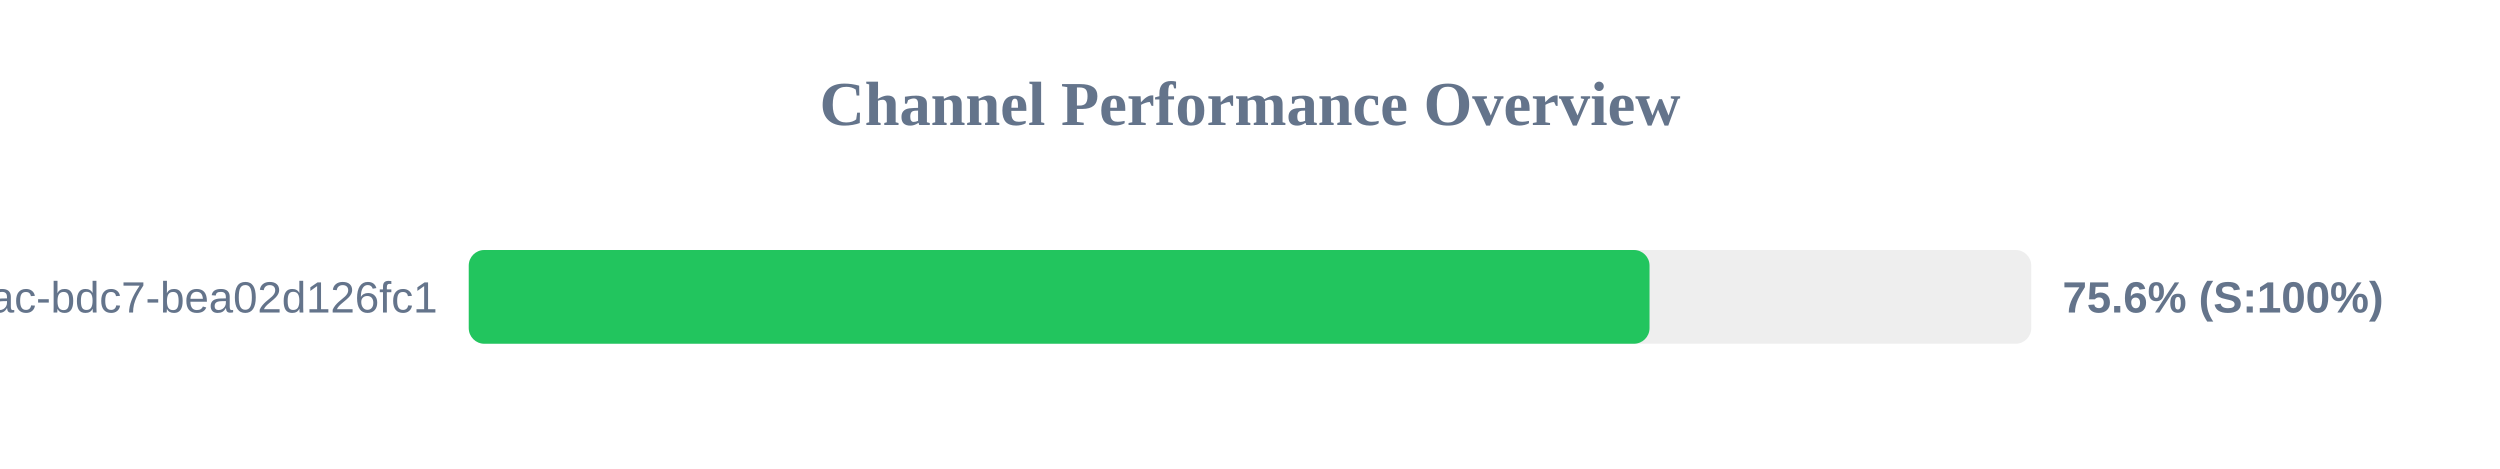
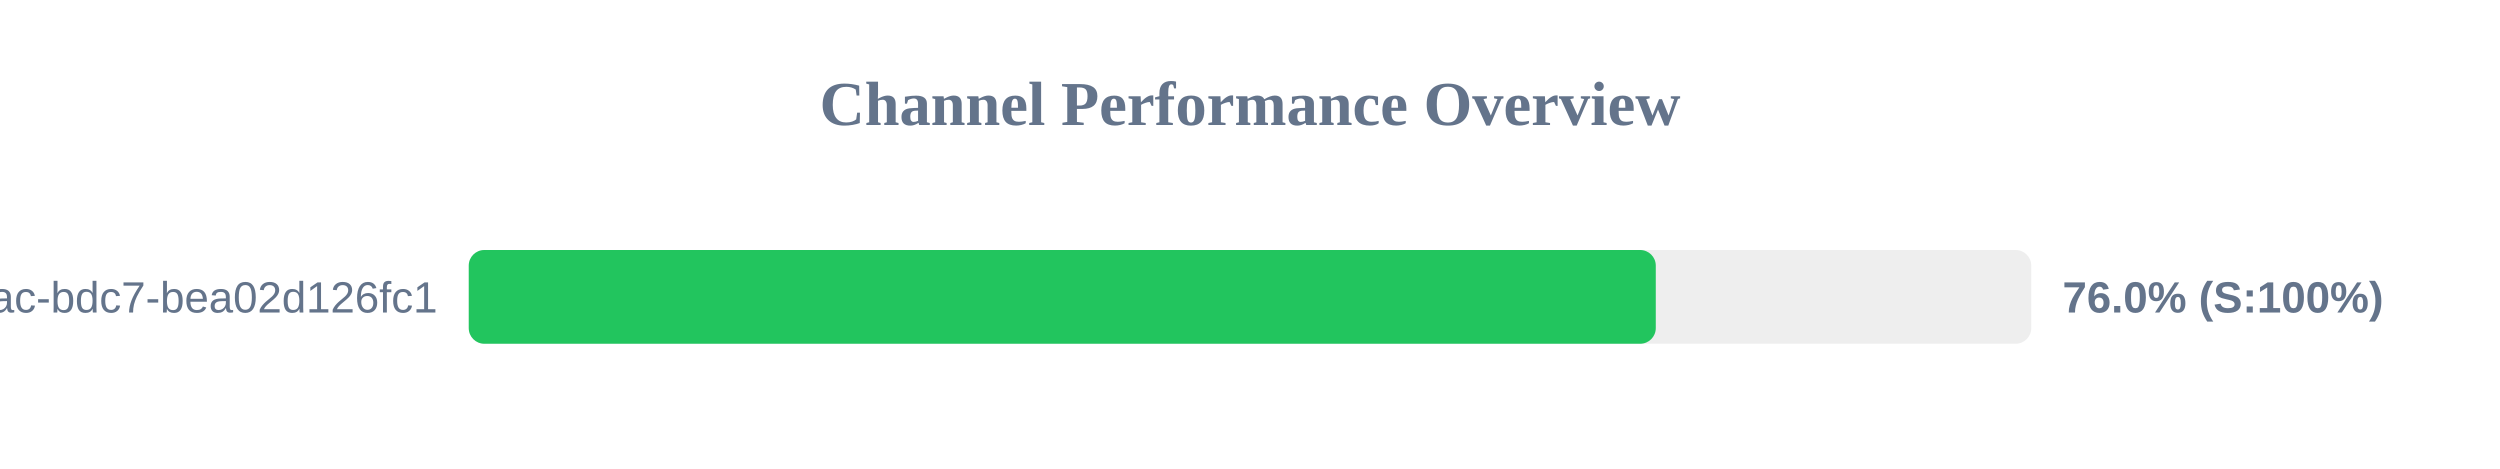
<svg xmlns="http://www.w3.org/2000/svg" width="800" height="150" version="1.1">
  <style>
        .row { font: 14px Arial; fill: #64748b; }
        .score { font: bold 14px Arial; fill: #64748b; }
    </style>
  <text x="400" y="40" text-anchor="middle" font-size="20px" font-weight="bold" fill="#64748b">Channel Performance Overview</text>
  <rect x="150" y="80" width="500" height="30" fill="#eee" rx="5" />
-   <rect x="150" y="80" width="377.85" height="30" fill="#22c55e" rx="5" />
+   <rect x="150" y="80" width="379.85" height="30" fill="#22c55e" rx="5" />
  <text x="140" y="100" text-anchor="end" class="row">?uuid=e31ad3e6-e341-42ac-bdc7-bea02d126fc1</text>
-   <text x="660" y="100" text-anchor="start" class="score">75.6% (S:100%)</text>
+   <text x="660" y="100" text-anchor="start" class="score">76.0% (S:100%)</text>
</svg>
